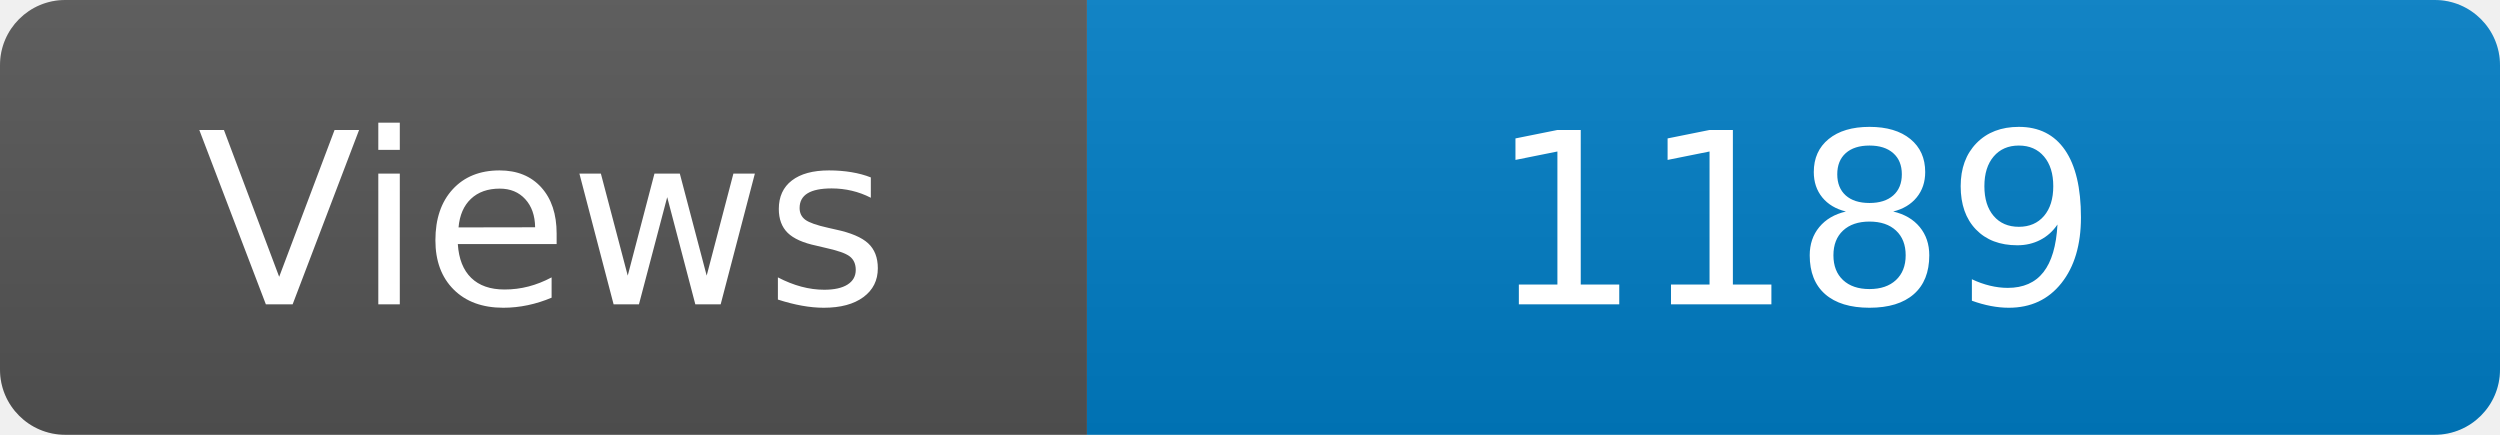
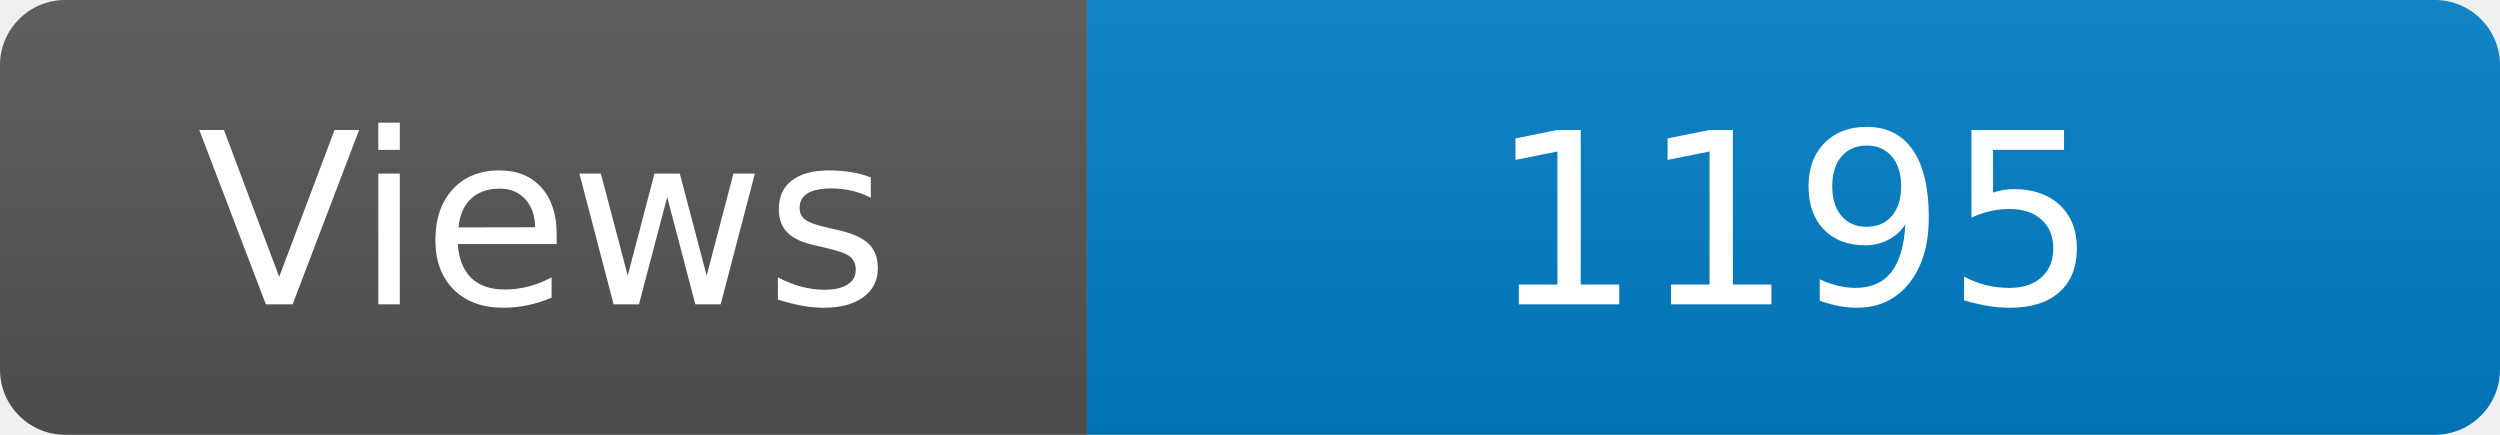
<svg xmlns="http://www.w3.org/2000/svg" width="115" height="20" role="img" aria-label="Maintained?: yes">
  <linearGradient id="s" x2="0" y2="100%">
    <stop offset="0" stop-color="#bbb" stop-opacity=".1" />
    <stop offset="1" stop-opacity=".1" />
  </linearGradient>
  <clipPath id="r">
    <rect width="115" height="20" rx="3" fill="#fff" />
  </clipPath>
  <g clip-path="url(#r)">
    <rect width="50" height="20" fill="#555" />
    <rect x="50" width="160" height="20" fill="#007ec6" />
    <rect width="115" height="20" fill="url(#s)" />
  </g>
  <g fill="#fff" text-anchor="middle" font-family="Verdana,Geneva,DejaVu Sans,sans-serif" font-size="110">
    <text x="250" y="140" transform="scale(.1)" fill="#fff">Views</text>
-     <text x="825" y="140" transform="scale(.1)" fill="#fff">1189</text>
+     <text x="825" y="140" transform="scale(.1)" fill="#fff">1195</text>
  </g>
</svg>
